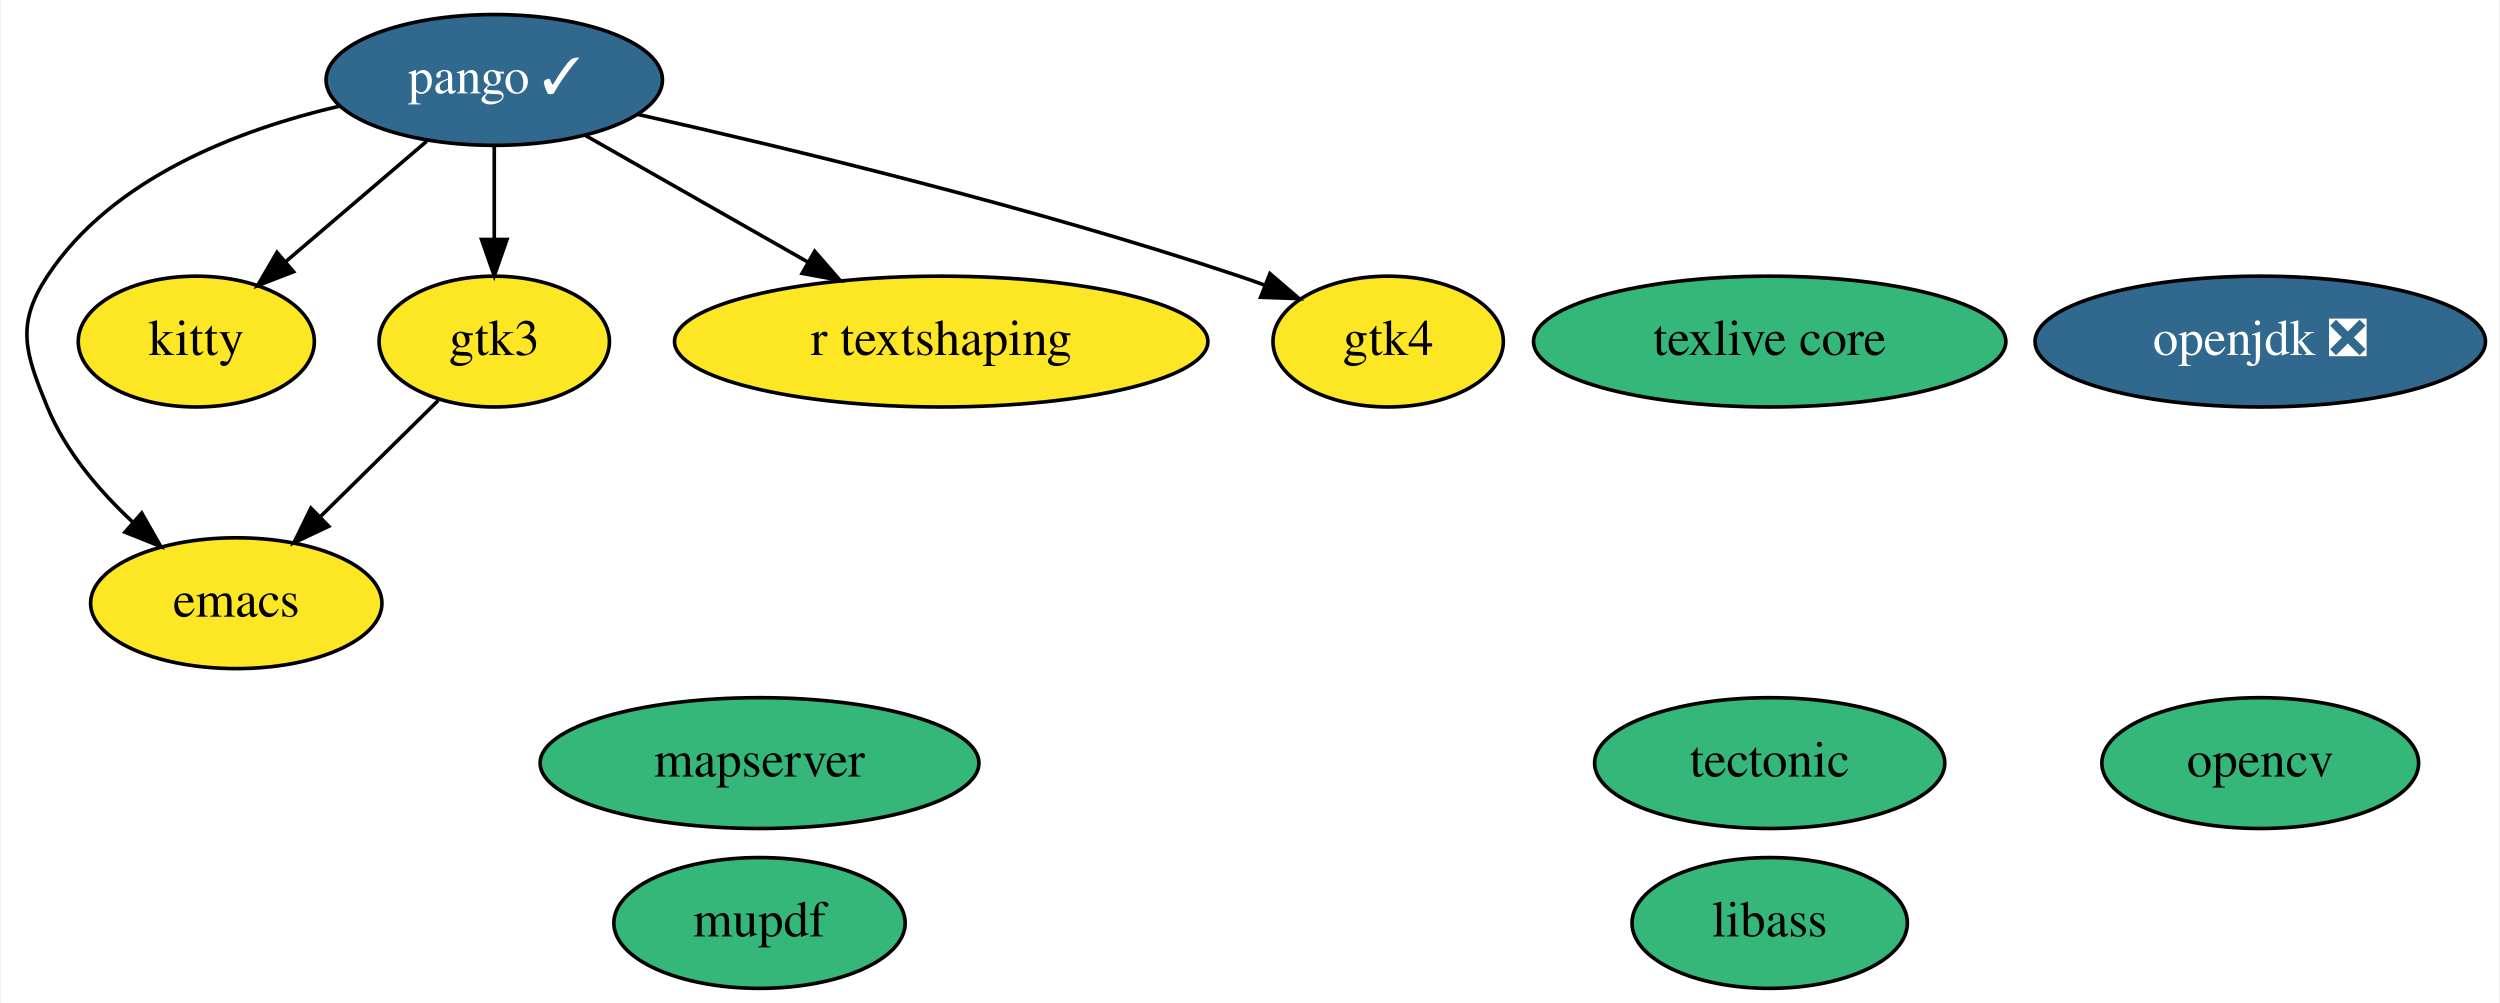
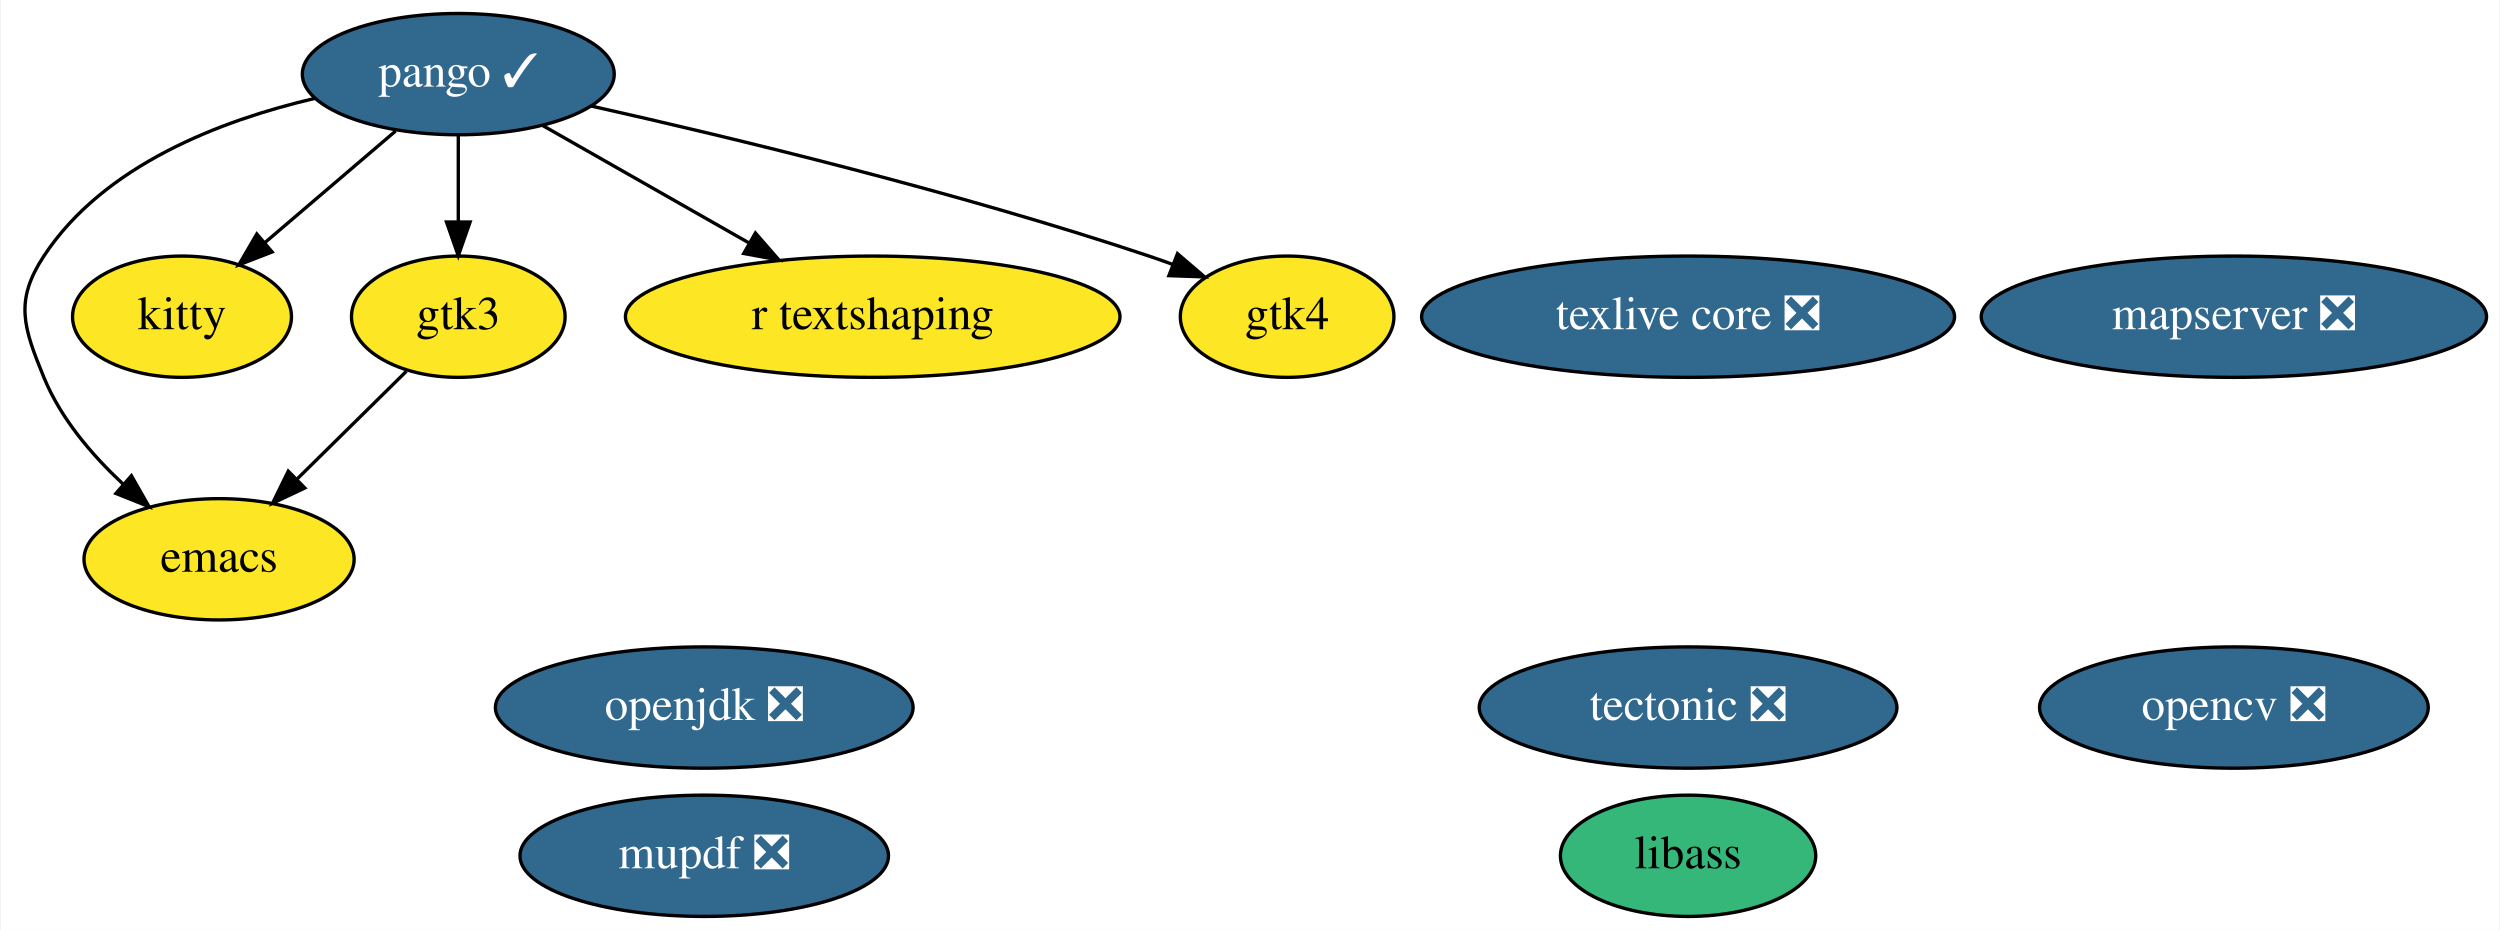
- <svg xmlns="http://www.w3.org/2000/svg" xmlns:xlink="http://www.w3.org/1999/xlink" width="688pt" height="276pt" viewBox="0.00 0.00 687.54 276.00">
+ <svg xmlns="http://www.w3.org/2000/svg" xmlns:xlink="http://www.w3.org/1999/xlink" width="742pt" height="276pt" viewBox="0.00 0.00 741.54 276.00">
  <g id="graph0" class="graph" transform="scale(1 1) rotate(0) translate(4 272)">
-     <polygon fill="white" stroke="transparent" points="-4,4 -4,-272 683.54,-272 683.54,4 -4,4" />
+     <polygon fill="white" stroke="transparent" points="-4,4 -4,-272 737.54,-272 737.54,4 -4,4" />
    <g id="node1" class="node">
      <g id="a_node1">
        <a xlink:href="https://github.com/conda-forge/emacs-feedstock" xlink:title="emacs">
          <ellipse fill="#fde725" stroke="black" cx="60.79" cy="-106" rx="40.09" ry="18" />
          <text text-anchor="middle" x="60.79" y="-102.3" font-family="Times,serif" font-size="14.00">emacs</text>
        </a>
      </g>
    </g>
    <g id="node2" class="node">
      <g id="a_node2">
-         <a xlink:href="https://github.com/conda-forge/opencv-feedstock" xlink:title="opencv">
-           <ellipse fill="#35b779" stroke="black" cx="617.79" cy="-62" rx="43.59" ry="18" />
-           <text text-anchor="middle" x="617.79" y="-58.3" font-family="Times,serif" font-size="14.00">opencv</text>
+         <a xlink:href="https://github.com/conda-forge/opencv-feedstock/pull/304" xlink:title="opencv ❎">
+           <ellipse fill="#31688e" stroke="black" cx="658.79" cy="-62" rx="57.69" ry="18" />
+           <text text-anchor="middle" x="658.79" y="-58.3" font-family="Times,serif" font-size="14.00" fill="white">opencv ❎</text>
        </a>
      </g>
    </g>
    <g id="node3" class="node">
      <g id="a_node3">
        <a xlink:href="https://github.com/conda-forge/openjdk-feedstock/pull/90" xlink:title="openjdk ❎">
-           <ellipse fill="#31688e" stroke="black" cx="617.79" cy="-178" rx="61.99" ry="18" />
-           <text text-anchor="middle" x="617.79" y="-174.3" font-family="Times,serif" font-size="14.00" fill="white">openjdk ❎</text>
+           <ellipse fill="#31688e" stroke="black" cx="204.79" cy="-62" rx="61.99" ry="18" />
+           <text text-anchor="middle" x="204.79" y="-58.3" font-family="Times,serif" font-size="14.00" fill="white">openjdk ❎</text>
        </a>
      </g>
    </g>
    <g id="node4" class="node">
      <g id="a_node4">
        <a xlink:href="https://github.com/conda-forge/pango-feedstock/pull/52" xlink:title="pango ✓">
          <ellipse fill="#31688e" stroke="black" cx="131.79" cy="-250" rx="46.29" ry="18" />
          <text text-anchor="middle" x="131.79" y="-246.3" font-family="Times,serif" font-size="14.00" fill="white">pango ✓</text>
        </a>
      </g>
    </g>
    <g id="edge4" class="edge">
      <path fill="none" stroke="black" d="M89.34,-242.83C61.3,-236.3 26.56,-223 8.79,-196 0,-182.63 2.74,-174.81 8.79,-160 13.75,-147.88 22.95,-137.04 32.26,-128.36" />
      <polygon fill="black" stroke="black" points="34.77,-130.81 40.01,-121.61 30.17,-125.54 34.77,-130.81" />
    </g>
    <g id="node8" class="node">
      <g id="a_node8">
        <a xlink:href="https://github.com/conda-forge/kitty-feedstock" xlink:title="kitty">
          <ellipse fill="#fde725" stroke="black" cx="49.79" cy="-178" rx="32.49" ry="18" />
          <text text-anchor="middle" x="49.79" y="-174.3" font-family="Times,serif" font-size="14.00">kitty</text>
        </a>
      </g>
    </g>
    <g id="edge3" class="edge">
      <path fill="none" stroke="black" d="M113.19,-233.12C101.71,-223.32 86.87,-210.65 74.42,-200.02" />
      <polygon fill="black" stroke="black" points="76.53,-197.22 66.65,-193.39 71.99,-202.55 76.53,-197.22" />
    </g>
    <g id="node9" class="node">
      <g id="a_node9">
        <a xlink:href="https://github.com/conda-forge/gtk3-feedstock" xlink:title="gtk3">
          <ellipse fill="#fde725" stroke="black" cx="131.79" cy="-178" rx="31.7" ry="18" />
          <text text-anchor="middle" x="131.79" y="-174.3" font-family="Times,serif" font-size="14.00">gtk3</text>
        </a>
      </g>
    </g>
    <g id="edge1" class="edge">
      <path fill="none" stroke="black" d="M131.79,-231.7C131.79,-223.98 131.79,-214.71 131.79,-206.11" />
      <polygon fill="black" stroke="black" points="135.29,-206.1 131.79,-196.1 128.29,-206.1 135.29,-206.1" />
    </g>
    <g id="node11" class="node">
      <g id="a_node11">
        <a xlink:href="https://github.com/conda-forge/r-textshaping-feedstock" xlink:title="r textshaping">
          <ellipse fill="#fde725" stroke="black" cx="254.79" cy="-178" rx="73.39" ry="18" />
          <text text-anchor="middle" x="254.79" y="-174.3" font-family="Times,serif" font-size="14.00">r textshaping</text>
        </a>
      </g>
    </g>
    <g id="edge5" class="edge">
      <path fill="none" stroke="black" d="M156.69,-234.83C174.34,-224.79 198.32,-211.14 218.15,-199.85" />
      <polygon fill="black" stroke="black" points="219.98,-202.84 226.94,-194.85 216.51,-196.76 219.98,-202.84" />
    </g>
    <g id="node12" class="node">
      <g id="a_node12">
        <a xlink:href="https://github.com/conda-forge/gtk4-feedstock" xlink:title="gtk4">
          <ellipse fill="#fde725" stroke="black" cx="377.79" cy="-178" rx="31.7" ry="18" />
          <text text-anchor="middle" x="377.79" y="-174.3" font-family="Times,serif" font-size="14.00">gtk4</text>
        </a>
      </g>
    </g>
    <g id="edge2" class="edge">
      <path fill="none" stroke="black" d="M171.19,-240.54C212.82,-231.21 280.15,-214.96 336.79,-196 339.08,-195.24 341.41,-194.41 343.75,-193.54" />
      <polygon fill="black" stroke="black" points="345.25,-196.71 353.29,-189.82 342.7,-190.19 345.25,-196.71" />
    </g>
    <g id="node5" class="node">
      <g id="a_node5">
-         <a xlink:href="https://github.com/conda-forge/tectonic-feedstock" xlink:title="tectonic">
-           <ellipse fill="#35b779" stroke="black" cx="482.79" cy="-62" rx="48.19" ry="18" />
-           <text text-anchor="middle" x="482.79" y="-58.3" font-family="Times,serif" font-size="14.00">tectonic</text>
+         <a xlink:href="https://github.com/conda-forge/tectonic-feedstock/pull/50" xlink:title="tectonic ❎">
+           <ellipse fill="#31688e" stroke="black" cx="496.79" cy="-62" rx="61.99" ry="18" />
+           <text text-anchor="middle" x="496.79" y="-58.3" font-family="Times,serif" font-size="14.00" fill="white">tectonic ❎</text>
        </a>
      </g>
    </g>
    <g id="node6" class="node">
      <g id="a_node6">
-         <a xlink:href="https://github.com/conda-forge/texlive-core-feedstock" xlink:title="texlive core">
-           <ellipse fill="#35b779" stroke="black" cx="482.79" cy="-178" rx="64.99" ry="18" />
-           <text text-anchor="middle" x="482.79" y="-174.3" font-family="Times,serif" font-size="14.00">texlive core</text>
+         <a xlink:href="https://github.com/conda-forge/texlive-core-feedstock/pull/68" xlink:title="texlive core ❎">
+           <ellipse fill="#31688e" stroke="black" cx="496.79" cy="-178" rx="79.09" ry="18" />
+           <text text-anchor="middle" x="496.79" y="-174.3" font-family="Times,serif" font-size="14.00" fill="white">texlive core ❎</text>
        </a>
      </g>
    </g>
    <g id="node7" class="node">
      <g id="a_node7">
        <a xlink:href="https://github.com/conda-forge/libass-feedstock" xlink:title="libass">
-           <ellipse fill="#35b779" stroke="black" cx="482.79" cy="-18" rx="37.89" ry="18" />
-           <text text-anchor="middle" x="482.79" y="-14.3" font-family="Times,serif" font-size="14.00">libass</text>
+           <ellipse fill="#35b779" stroke="black" cx="496.79" cy="-18" rx="37.89" ry="18" />
+           <text text-anchor="middle" x="496.79" y="-14.3" font-family="Times,serif" font-size="14.00">libass</text>
        </a>
      </g>
    </g>
    <g id="edge6" class="edge">
      <path fill="none" stroke="black" d="M116.39,-161.81C106.94,-152.49 94.65,-140.38 84.03,-129.91" />
      <polygon fill="black" stroke="black" points="86.24,-127.17 76.66,-122.64 81.33,-132.16 86.24,-127.17" />
    </g>
    <g id="node10" class="node">
      <g id="a_node10">
-         <a xlink:href="https://github.com/conda-forge/mupdf-feedstock" xlink:title="mupdf">
-           <ellipse fill="#35b779" stroke="black" cx="204.79" cy="-18" rx="40.09" ry="18" />
-           <text text-anchor="middle" x="204.79" y="-14.3" font-family="Times,serif" font-size="14.00">mupdf</text>
+         <a xlink:href="https://github.com/conda-forge/mupdf-feedstock/pull/10" xlink:title="mupdf ❎">
+           <ellipse fill="#31688e" stroke="black" cx="204.79" cy="-18" rx="54.69" ry="18" />
+           <text text-anchor="middle" x="204.79" y="-14.3" font-family="Times,serif" font-size="14.00" fill="white">mupdf ❎</text>
        </a>
      </g>
    </g>
    <g id="node13" class="node">
      <g id="a_node13">
-         <a xlink:href="https://github.com/conda-forge/mapserver-feedstock" xlink:title="mapserver">
-           <ellipse fill="#35b779" stroke="black" cx="204.79" cy="-62" rx="60.39" ry="18" />
-           <text text-anchor="middle" x="204.79" y="-58.3" font-family="Times,serif" font-size="14.00">mapserver</text>
+         <a xlink:href="https://github.com/conda-forge/mapserver-feedstock/pull/8" xlink:title="mapserver ❎">
+           <ellipse fill="#31688e" stroke="black" cx="658.79" cy="-178" rx="74.99" ry="18" />
+           <text text-anchor="middle" x="658.79" y="-174.3" font-family="Times,serif" font-size="14.00" fill="white">mapserver ❎</text>
        </a>
      </g>
    </g>
  </g>
</svg>
